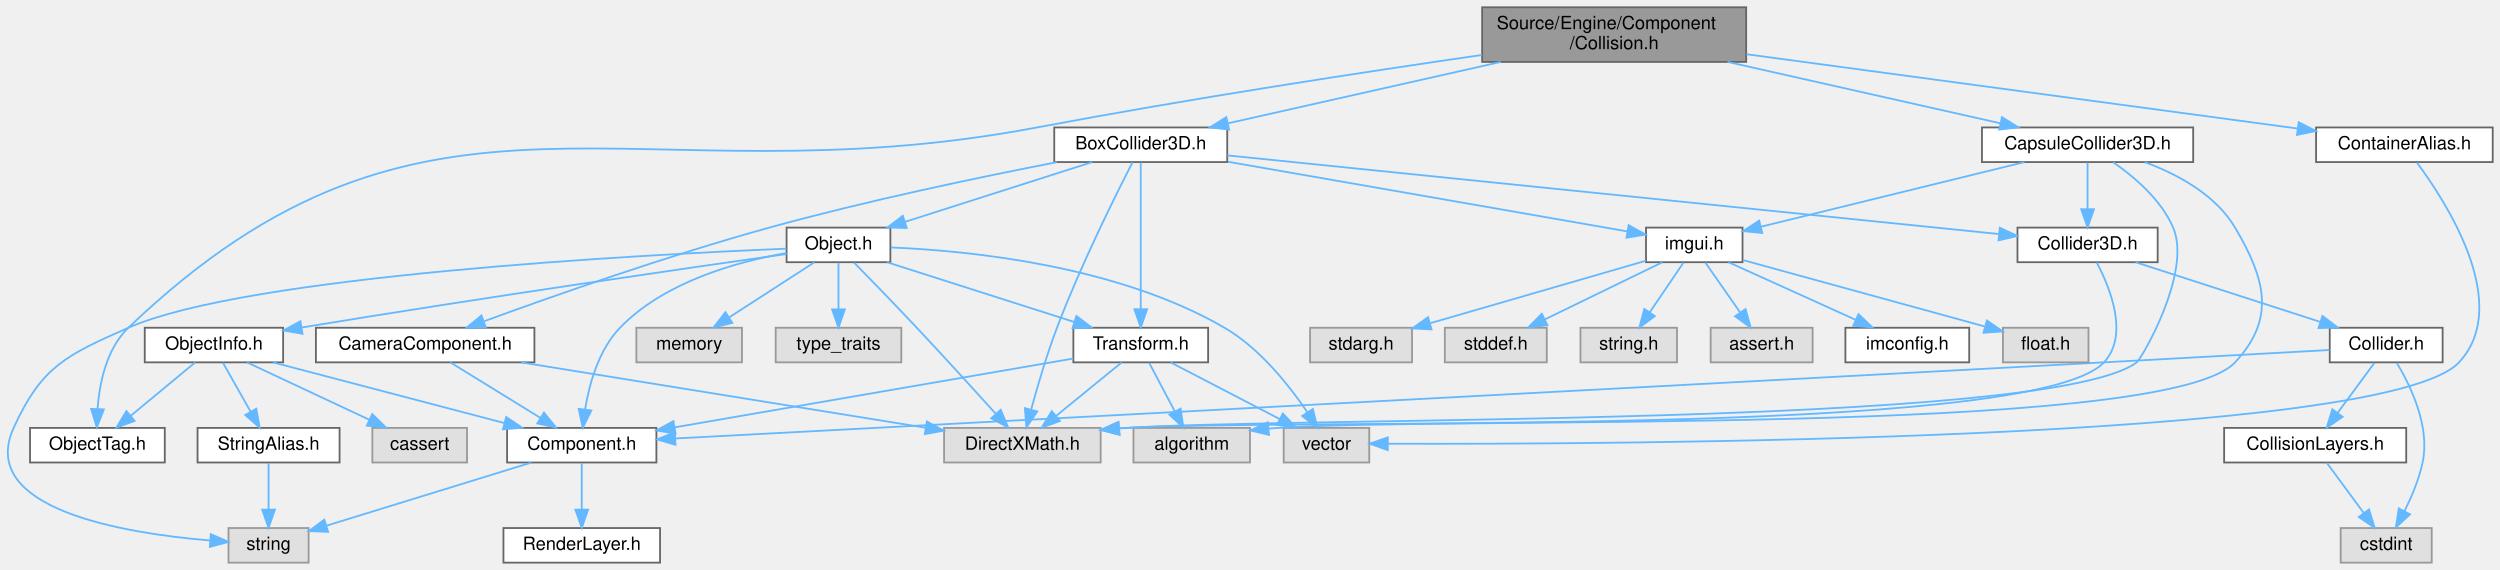
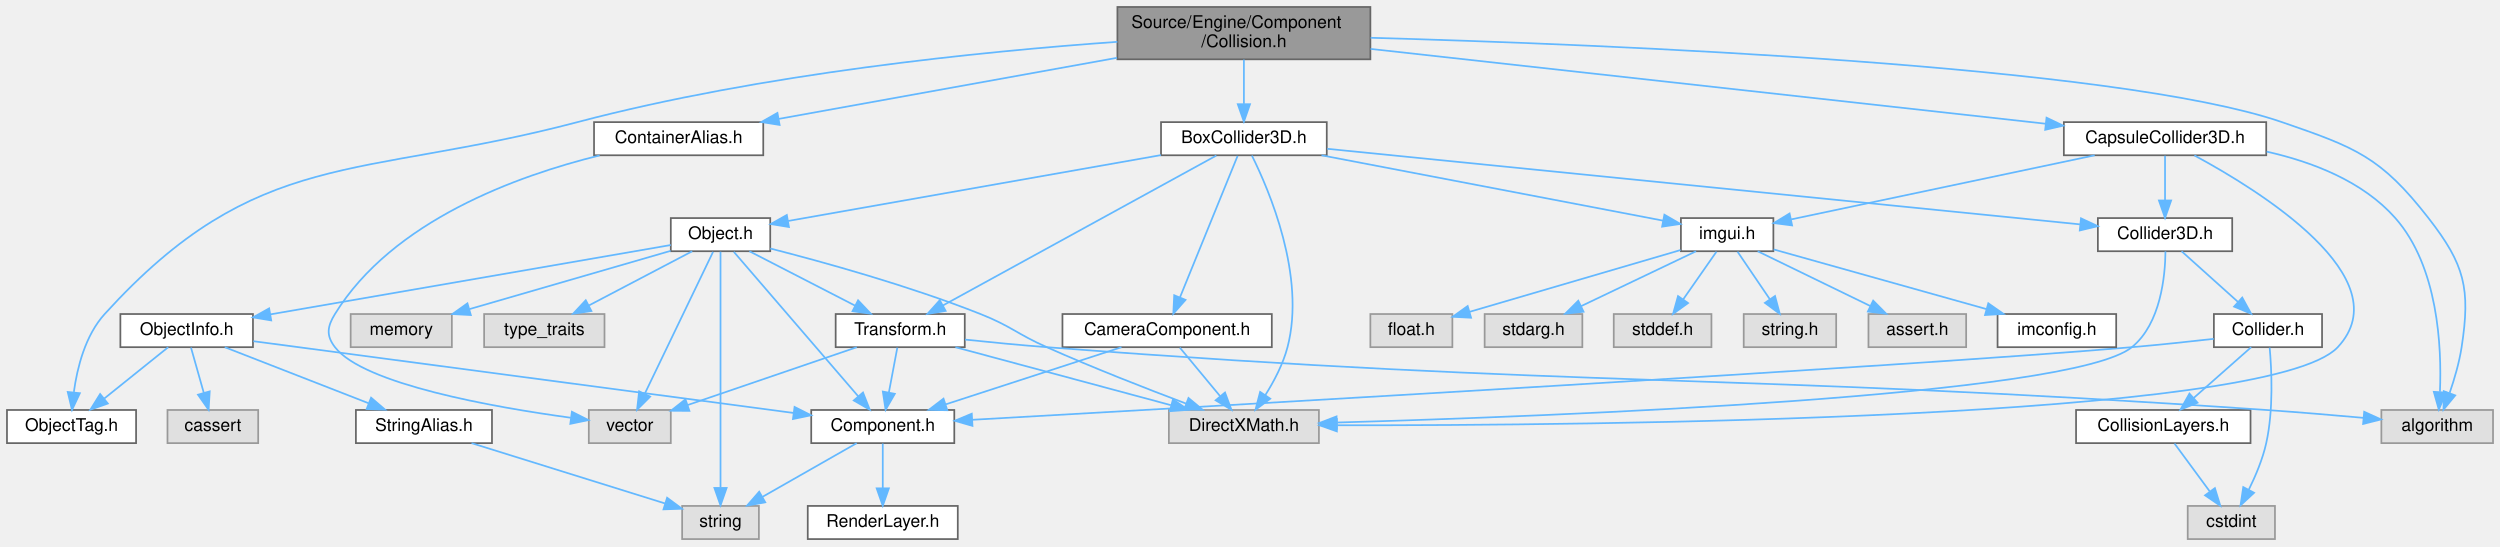
- <svg xmlns="http://www.w3.org/2000/svg" xmlns:xlink="http://www.w3.org/1999/xlink" width="1373pt" height="313pt" viewBox="0.00 0.00 1372.99 313.00">
+ <svg xmlns="http://www.w3.org/2000/svg" xmlns:xlink="http://www.w3.org/1999/xlink" width="1433pt" height="313pt" viewBox="0.00 0.00 1433.00 313.00">
  <g id="graph0" class="graph" transform="scale(1 1) rotate(0) translate(4 309)">
    <g id="Node000001" class="node">
      <g id="a_Node000001">
        <a xlink:title=" ">
-           <polygon fill="#999999" stroke="#666666" points="954.99,-305 809.99,-305 809.99,-275 954.99,-275 954.99,-305" />
-           <text text-anchor="start" x="817.99" y="-293" font-family="Helvetica,sans-Serif" font-size="10.00">Source/Engine/Component</text>
-           <text text-anchor="middle" x="882.49" y="-282" font-family="Helvetica,sans-Serif" font-size="10.00">/Collision.h</text>
+           <polygon fill="#999999" stroke="#666666" points="781.5,-305 636.5,-305 636.5,-275 781.5,-275 781.5,-305" />
+           <text text-anchor="start" x="644.5" y="-293" font-family="Helvetica,sans-Serif" font-size="10.00">Source/Engine/Component</text>
+           <text text-anchor="middle" x="709" y="-282" font-family="Helvetica,sans-Serif" font-size="10.00">/Collision.h</text>
        </a>
      </g>
    </g>
    <g id="Node000002" class="node">
      <g id="a_Node000002">
        <a xlink:href="BoxCollider3D_8h.html" target="_top" xlink:title=" ">
-           <polygon fill="white" stroke="#666666" points="669.99,-239 574.99,-239 574.99,-220 669.99,-220 669.99,-239" />
-           <text text-anchor="middle" x="622.49" y="-227" font-family="Helvetica,sans-Serif" font-size="10.00">BoxCollider3D.h</text>
+           <polygon fill="white" stroke="#666666" points="756.5,-239 661.5,-239 661.5,-220 756.5,-220 756.5,-239" />
+           <text text-anchor="middle" x="709" y="-227" font-family="Helvetica,sans-Serif" font-size="10.00">BoxCollider3D.h</text>
        </a>
      </g>
    </g>
    <g id="edge1_Node000001_Node000002" class="edge">
      <g id="a_edge1_Node000001_Node000002">
        <a xlink:title=" ">
-           <path fill="none" stroke="#63b8ff" d="M820.21,-274.99C774.27,-264.65 712.68,-250.79 670.52,-241.31" />
-           <polygon fill="#63b8ff" stroke="#63b8ff" points="671.03,-237.83 660.5,-239.05 669.49,-244.66 671.03,-237.83" />
+           <path fill="none" stroke="#63b8ff" d="M709,-274.84C709,-267.21 709,-257.7 709,-249.45" />
+           <polygon fill="#63b8ff" stroke="#63b8ff" points="712.5,-249.27 709,-239.27 705.5,-249.27 712.5,-249.27" />
+         </a>
+       </g>
+     </g>
+     <g id="Node000023" class="node">
+       <g id="a_Node000023">
+         <a xlink:title=" ">
+           <polygon fill="#e0e0e0" stroke="#999999" points="1425,-74 1361,-74 1361,-55 1425,-55 1425,-74" />
+           <text text-anchor="middle" x="1393" y="-62" font-family="Helvetica,sans-Serif" font-size="10.00">algorithm</text>
+         </a>
+       </g>
+     </g>
+     <g id="edge49_Node000001_Node000023" class="edge">
+       <g id="a_edge49_Node000001_Node000023">
+         <a xlink:title=" ">
+           <path fill="none" stroke="#63b8ff" d="M781.65,-287.34C918.51,-283.49 1209.3,-271.63 1304,-239 1346.19,-224.46 1360.58,-219.2 1388,-184 1408.87,-157.21 1412.15,-143.56 1407,-110 1405.65,-101.19 1402.87,-91.74 1400.15,-83.82" />
+           <polygon fill="#63b8ff" stroke="#63b8ff" points="1403.34,-82.35 1396.6,-74.18 1396.77,-84.77 1403.34,-82.35" />
        </a>
      </g>
    </g>
    <g id="Node000025" class="node">
      <g id="a_Node000025">
        <a xlink:href="ObjectTag_8h.html" target="_top" xlink:title=" ">
-           <polygon fill="white" stroke="#666666" points="86.49,-74 12.49,-74 12.49,-55 86.49,-55 86.49,-74" />
-           <text text-anchor="middle" x="49.49" y="-62" font-family="Helvetica,sans-Serif" font-size="10.00">ObjectTag.h</text>
+           <polygon fill="white" stroke="#666666" points="74,-74 0,-74 0,-55 74,-55 74,-74" />
+           <text text-anchor="middle" x="37" y="-62" font-family="Helvetica,sans-Serif" font-size="10.00">ObjectTag.h</text>
        </a>
      </g>
    </g>
    <g id="edge46_Node000001_Node000025" class="edge">
      <g id="a_edge46_Node000001_Node000025">
        <a xlink:title=" ">
-           <path fill="none" stroke="#63b8ff" d="M809.88,-278.82C745.49,-269.5 648.98,-254.77 565.49,-239 342.33,-196.84 230.62,-285.96 66.49,-129 54.51,-117.55 50.65,-98.66 49.56,-84.46" />
-           <polygon fill="#63b8ff" stroke="#63b8ff" points="53.05,-84.16 49.17,-74.3 46.05,-84.43 53.05,-84.16" />
+           <path fill="none" stroke="#63b8ff" d="M636.48,-285.03C558.85,-279.51 432.58,-266.85 327,-239 201.31,-205.85 143.45,-225.17 56,-129 44.87,-116.76 40.25,-98.25 38.34,-84.36" />
+           <polygon fill="#63b8ff" stroke="#63b8ff" points="41.78,-83.62 37.28,-74.03 34.82,-84.33 41.78,-83.62" />
        </a>
      </g>
    </g>
    <g id="Node000029" class="node">
      <g id="a_Node000029">
        <a xlink:href="CapsuleCollider3D_8h.html" target="_top" xlink:title=" ">
-           <polygon fill="white" stroke="#666666" points="1200.49,-239 1084.49,-239 1084.49,-220 1200.49,-220 1200.49,-239" />
-           <text text-anchor="middle" x="1142.49" y="-227" font-family="Helvetica,sans-Serif" font-size="10.00">CapsuleCollider3D.h</text>
+           <polygon fill="white" stroke="#666666" points="1295,-239 1179,-239 1179,-220 1295,-220 1295,-239" />
+           <text text-anchor="middle" x="1237" y="-227" font-family="Helvetica,sans-Serif" font-size="10.00">CapsuleCollider3D.h</text>
        </a>
      </g>
    </g>
    <g id="edge41_Node000001_Node000029" class="edge">
      <g id="a_edge41_Node000001_Node000029">
        <a xlink:title=" ">
-           <path fill="none" stroke="#63b8ff" d="M944.77,-274.99C990.7,-264.65 1052.3,-250.79 1094.46,-241.31" />
-           <polygon fill="#63b8ff" stroke="#63b8ff" points="1095.49,-244.66 1104.47,-239.05 1093.95,-237.83 1095.49,-244.66" />
+           <path fill="none" stroke="#63b8ff" d="M781.59,-280.96C883.79,-269.63 1068.77,-249.14 1168.64,-238.07" />
+           <polygon fill="#63b8ff" stroke="#63b8ff" points="1169.07,-241.55 1178.62,-236.97 1168.3,-234.59 1169.07,-241.55" />
        </a>
      </g>
    </g>
    <g id="Node000030" class="node">
      <g id="a_Node000030">
        <a xlink:href="ContainerAlias_8h.html" target="_top" xlink:title=" ">
-           <polygon fill="white" stroke="#666666" points="1364.99,-239 1267.99,-239 1267.99,-220 1364.99,-220 1364.99,-239" />
-           <text text-anchor="middle" x="1316.49" y="-227" font-family="Helvetica,sans-Serif" font-size="10.00">ContainerAlias.h</text>
+           <polygon fill="white" stroke="#666666" points="433.5,-239 336.5,-239 336.5,-220 433.5,-220 433.5,-239" />
+           <text text-anchor="middle" x="385" y="-227" font-family="Helvetica,sans-Serif" font-size="10.00">ContainerAlias.h</text>
        </a>
      </g>
    </g>
    <g id="edge47_Node000001_Node000030" class="edge">
      <g id="a_edge47_Node000001_Node000030">
        <a xlink:title=" ">
-           <path fill="none" stroke="#63b8ff" d="M955.13,-279.21C1040.12,-267.75 1179.16,-249.01 1257.69,-238.43" />
-           <polygon fill="#63b8ff" stroke="#63b8ff" points="1258.45,-241.86 1267.89,-237.05 1257.51,-234.92 1258.45,-241.86" />
+           <path fill="none" stroke="#63b8ff" d="M636.29,-275.87C577.75,-265.3 496.58,-250.65 442.51,-240.88" />
+           <polygon fill="#63b8ff" stroke="#63b8ff" points="442.87,-237.39 432.4,-239.06 441.62,-244.28 442.87,-237.39" />
        </a>
      </g>
    </g>
    <g id="Node000003" class="node">
      <g id="a_Node000003">
        <a xlink:href="Collider3D_8h.html" target="_top" xlink:title=" ">
-           <polygon fill="white" stroke="#666666" points="1180.99,-184 1103.99,-184 1103.99,-165 1180.99,-165 1180.99,-184" />
-           <text text-anchor="middle" x="1142.49" y="-172" font-family="Helvetica,sans-Serif" font-size="10.00">Collider3D.h</text>
+           <polygon fill="white" stroke="#666666" points="1275.5,-184 1198.5,-184 1198.5,-165 1275.5,-165 1275.5,-184" />
+           <text text-anchor="middle" x="1237" y="-172" font-family="Helvetica,sans-Serif" font-size="10.00">Collider3D.h</text>
        </a>
      </g>
    </g>
    <g id="edge2_Node000002_Node000003" class="edge">
      <g id="a_edge2_Node000002_Node000003">
        <a xlink:title=" ">
-           <path fill="none" stroke="#63b8ff" d="M670.01,-223.66C768.57,-213.61 994.29,-190.6 1093.82,-180.46" />
-           <polygon fill="#63b8ff" stroke="#63b8ff" points="1094.31,-183.93 1103.9,-179.43 1093.6,-176.97 1094.31,-183.93" />
+           <path fill="none" stroke="#63b8ff" d="M756.79,-223.7C856.82,-213.66 1087.32,-190.52 1188.22,-180.4" />
+           <polygon fill="#63b8ff" stroke="#63b8ff" points="1188.83,-183.85 1198.43,-179.37 1188.13,-176.89 1188.83,-183.85" />
        </a>
      </g>
    </g>
    <g id="Node000010" class="node">
      <g id="a_Node000010">
        <a xlink:title=" ">
-           <polygon fill="#e0e0e0" stroke="#999999" points="600.49,-74 514.49,-74 514.49,-55 600.49,-55 600.49,-74" />
-           <text text-anchor="middle" x="557.49" y="-62" font-family="Helvetica,sans-Serif" font-size="10.00">DirectXMath.h</text>
+           <polygon fill="#e0e0e0" stroke="#999999" points="752,-74 666,-74 666,-55 752,-55 752,-74" />
+           <text text-anchor="middle" x="709" y="-62" font-family="Helvetica,sans-Serif" font-size="10.00">DirectXMath.h</text>
        </a>
      </g>
    </g>
    <g id="edge18_Node000002_Node000010" class="edge">
      <g id="a_edge18_Node000002_Node000010">
        <a xlink:title=" ">
-           <path fill="none" stroke="#63b8ff" d="M618,-219.89C609.24,-202.87 589.56,-163.53 576.49,-129 570.88,-114.18 565.81,-96.94 562.32,-84.16" />
-           <polygon fill="#63b8ff" stroke="#63b8ff" points="565.64,-83.02 559.69,-74.26 558.87,-84.82 565.64,-83.02" />
+           <path fill="none" stroke="#63b8ff" d="M713.59,-219.81C723.4,-200.12 744.65,-150.68 734,-110 731.45,-100.26 726.25,-90.41 721.24,-82.46" />
+           <polygon fill="#63b8ff" stroke="#63b8ff" points="724.11,-80.46 715.63,-74.12 718.31,-84.37 724.11,-80.46" />
        </a>
      </g>
    </g>
    <g id="Node000011" class="node">
      <g id="a_Node000011">
        <a xlink:href="imgui_8h.html" target="_top" xlink:title=" ">
-           <polygon fill="white" stroke="#666666" points="952.99,-184 899.99,-184 899.99,-165 952.99,-165 952.99,-184" />
-           <text text-anchor="middle" x="926.49" y="-172" font-family="Helvetica,sans-Serif" font-size="10.00">imgui.h</text>
+           <polygon fill="white" stroke="#666666" points="1012.5,-184 959.5,-184 959.5,-165 1012.5,-165 1012.5,-184" />
+           <text text-anchor="middle" x="986" y="-172" font-family="Helvetica,sans-Serif" font-size="10.00">imgui.h</text>
        </a>
      </g>
    </g>
    <g id="edge11_Node000002_Node000011" class="edge">
      <g id="a_edge11_Node000002_Node000011">
        <a xlink:title=" ">
-           <path fill="none" stroke="#63b8ff" d="M670.32,-220.16C731.11,-209.56 834.74,-191.5 889.71,-181.91" />
-           <polygon fill="#63b8ff" stroke="#63b8ff" points="890.46,-185.33 899.71,-180.17 889.26,-178.44 890.46,-185.33" />
+           <path fill="none" stroke="#63b8ff" d="M753.5,-219.98C807.87,-209.58 898.83,-192.18 949.36,-182.51" />
+           <polygon fill="#63b8ff" stroke="#63b8ff" points="950.03,-185.95 959.2,-180.63 948.72,-179.07 950.03,-185.95" />
        </a>
      </g>
    </g>
    <g id="Node000018" class="node">
      <g id="a_Node000018">
        <a xlink:href="Object_8h.html" target="_top" xlink:title=" ">
-           <polygon fill="white" stroke="#666666" points="484.99,-184 427.99,-184 427.99,-165 484.99,-165 484.99,-184" />
-           <text text-anchor="middle" x="456.49" y="-172" font-family="Helvetica,sans-Serif" font-size="10.00">Object.h</text>
+           <polygon fill="white" stroke="#666666" points="437.5,-184 380.5,-184 380.5,-165 437.5,-165 437.5,-184" />
+           <text text-anchor="middle" x="409" y="-172" font-family="Helvetica,sans-Serif" font-size="10.00">Object.h</text>
        </a>
      </g>
    </g>
    <g id="edge19_Node000002_Node000018" class="edge">
      <g id="a_edge19_Node000002_Node000018">
        <a xlink:title=" ">
-           <path fill="none" stroke="#63b8ff" d="M595.82,-219.98C567.95,-211.09 524.04,-197.07 492.97,-187.15" />
-           <polygon fill="#63b8ff" stroke="#63b8ff" points="493.96,-183.79 483.37,-184.08 491.83,-190.46 493.96,-183.79" />
+           <path fill="none" stroke="#63b8ff" d="M661.46,-220.1C602.33,-209.65 502.49,-192.02 447.76,-182.35" />
+           <polygon fill="#63b8ff" stroke="#63b8ff" points="448.22,-178.87 437.76,-180.58 447,-185.77 448.22,-178.87" />
        </a>
      </g>
    </g>
    <g id="Node000022" class="node">
      <g id="a_Node000022">
        <a xlink:href="Transform_8h.html" target="_top" xlink:title=" ">
-           <polygon fill="white" stroke="#666666" points="659.49,-129 585.49,-129 585.49,-110 659.49,-110 659.49,-129" />
-           <text text-anchor="middle" x="622.49" y="-117" font-family="Helvetica,sans-Serif" font-size="10.00">Transform.h</text>
+           <polygon fill="white" stroke="#666666" points="549,-129 475,-129 475,-110 549,-110 549,-129" />
+           <text text-anchor="middle" x="512" y="-117" font-family="Helvetica,sans-Serif" font-size="10.00">Transform.h</text>
        </a>
      </g>
    </g>
    <g id="edge37_Node000002_Node000022" class="edge">
      <g id="a_edge37_Node000002_Node000022">
        <a xlink:title=" ">
-           <path fill="none" stroke="#63b8ff" d="M622.49,-219.66C622.49,-202.17 622.49,-162.8 622.49,-139.27" />
-           <polygon fill="#63b8ff" stroke="#63b8ff" points="625.99,-139.16 622.49,-129.16 618.99,-139.16 625.99,-139.16" />
+           <path fill="none" stroke="#63b8ff" d="M693.21,-219.84C658.91,-201.04 577.36,-156.33 536.39,-133.87" />
+           <polygon fill="#63b8ff" stroke="#63b8ff" points="538.04,-130.79 527.59,-129.05 534.68,-136.92 538.04,-130.79" />
        </a>
      </g>
    </g>
    <g id="Node000028" class="node">
      <g id="a_Node000028">
        <a xlink:href="CameraComponent_8h.html" target="_top" xlink:title=" ">
-           <polygon fill="white" stroke="#666666" points="289.49,-129 169.49,-129 169.49,-110 289.49,-110 289.49,-129" />
-           <text text-anchor="middle" x="229.49" y="-117" font-family="Helvetica,sans-Serif" font-size="10.00">CameraComponent.h</text>
+           <polygon fill="white" stroke="#666666" points="725,-129 605,-129 605,-110 725,-110 725,-129" />
+           <text text-anchor="middle" x="665" y="-117" font-family="Helvetica,sans-Serif" font-size="10.00">CameraComponent.h</text>
        </a>
      </g>
    </g>
    <g id="edge38_Node000002_Node000028" class="edge">
      <g id="a_edge38_Node000002_Node000028">
        <a xlink:title=" ">
-           <path fill="none" stroke="#63b8ff" d="M576.36,-219.93C534.78,-211.86 472.12,-198.81 418.49,-184 362.83,-168.63 299.46,-146.33 262.06,-132.65" />
-           <polygon fill="#63b8ff" stroke="#63b8ff" points="262.82,-129.2 252.22,-129.04 260.4,-135.77 262.82,-129.2" />
+           <path fill="none" stroke="#63b8ff" d="M705.4,-219.66C698.21,-202.01 681.94,-162.09 672.39,-138.64" />
+           <polygon fill="#63b8ff" stroke="#63b8ff" points="675.54,-137.1 668.53,-129.16 669.06,-139.74 675.54,-137.1" />
        </a>
      </g>
    </g>
    <g id="Node000004" class="node">
      <g id="a_Node000004">
        <a xlink:href="Collider_8h.html" target="_top" xlink:title=" ">
-           <polygon fill="white" stroke="#666666" points="1337.49,-129 1275.49,-129 1275.49,-110 1337.49,-110 1337.49,-129" />
-           <text text-anchor="middle" x="1306.49" y="-117" font-family="Helvetica,sans-Serif" font-size="10.00">Collider.h</text>
+           <polygon fill="white" stroke="#666666" points="1327,-129 1265,-129 1265,-110 1327,-110 1327,-129" />
+           <text text-anchor="middle" x="1296" y="-117" font-family="Helvetica,sans-Serif" font-size="10.00">Collider.h</text>
        </a>
      </g>
    </g>
    <g id="edge3_Node000003_Node000004" class="edge">
      <g id="a_edge3_Node000003_Node000004">
        <a xlink:title=" ">
-           <path fill="none" stroke="#63b8ff" d="M1168.84,-164.98C1196.25,-156.13 1239.38,-142.19 1270.05,-132.28" />
-           <polygon fill="#63b8ff" stroke="#63b8ff" points="1271.49,-135.49 1279.93,-129.08 1269.34,-128.83 1271.49,-135.49" />
+           <path fill="none" stroke="#63b8ff" d="M1246.48,-164.98C1255.2,-157.15 1268.34,-145.34 1278.9,-135.86" />
+           <polygon fill="#63b8ff" stroke="#63b8ff" points="1281.25,-138.46 1286.35,-129.17 1276.57,-133.25 1281.25,-138.46" />
        </a>
      </g>
    </g>
    <g id="edge10_Node000003_Node000010" class="edge">
      <g id="a_edge10_Node000003_Node000010">
        <a xlink:title=" ">
-           <path fill="none" stroke="#63b8ff" d="M1147.55,-164.81C1154.71,-151.22 1165.49,-124.96 1151.49,-110 1111.9,-67.7 704.11,-79.77 610.59,-73.73" />
-           <polygon fill="#63b8ff" stroke="#63b8ff" points="610.84,-70.23 600.57,-72.87 610.24,-77.21 610.84,-70.23" />
+           <path fill="none" stroke="#63b8ff" d="M1237.24,-164.89C1237.1,-150.91 1234.59,-123.52 1218,-110 1183.25,-81.69 886.11,-70.34 762.55,-66.82" />
+           <polygon fill="#63b8ff" stroke="#63b8ff" points="762.3,-63.31 752.2,-66.53 762.1,-70.31 762.3,-63.31" />
        </a>
      </g>
    </g>
    <g id="Node000005" class="node">
      <g id="a_Node000005">
        <a xlink:href="Component_8h.html" target="_top" xlink:title=" ">
-           <polygon fill="white" stroke="#666666" points="356.49,-74 274.49,-74 274.49,-55 356.49,-55 356.49,-74" />
-           <text text-anchor="middle" x="315.49" y="-62" font-family="Helvetica,sans-Serif" font-size="10.00">Component.h</text>
+           <polygon fill="white" stroke="#666666" points="543,-74 461,-74 461,-55 543,-55 543,-74" />
+           <text text-anchor="middle" x="502" y="-62" font-family="Helvetica,sans-Serif" font-size="10.00">Component.h</text>
        </a>
      </g>
    </g>
    <g id="edge4_Node000004_Node000005" class="edge">
      <g id="a_edge4_Node000004_Node000005">
        <a xlink:title=" ">
-           <path fill="none" stroke="#63b8ff" d="M1275.32,-116.78C1244.02,-115.05 1194.41,-112.32 1151.49,-110 854.39,-93.95 497.88,-75.11 366.94,-68.21" />
-           <polygon fill="#63b8ff" stroke="#63b8ff" points="366.98,-64.71 356.81,-67.68 366.61,-71.7 366.98,-64.71" />
+           <path fill="none" stroke="#63b8ff" d="M1264.91,-114.78C1250.63,-113.15 1233.47,-111.32 1218,-110 1088.61,-98.94 694.93,-76.37 553.38,-68.38" />
+           <polygon fill="#63b8ff" stroke="#63b8ff" points="553.41,-64.88 543.23,-67.81 553.02,-71.87 553.41,-64.88" />
        </a>
      </g>
    </g>
    <g id="Node000008" class="node">
      <g id="a_Node000008">
        <a xlink:href="CollisionLayers_8h.html" target="_top" xlink:title=" ">
-           <polygon fill="white" stroke="#666666" points="1317.49,-74 1217.49,-74 1217.49,-55 1317.49,-55 1317.49,-74" />
-           <text text-anchor="middle" x="1267.49" y="-62" font-family="Helvetica,sans-Serif" font-size="10.00">CollisionLayers.h</text>
+           <polygon fill="white" stroke="#666666" points="1286,-74 1186,-74 1186,-55 1286,-55 1286,-74" />
+           <text text-anchor="middle" x="1236" y="-62" font-family="Helvetica,sans-Serif" font-size="10.00">CollisionLayers.h</text>
        </a>
      </g>
    </g>
    <g id="edge7_Node000004_Node000008" class="edge">
      <g id="a_edge7_Node000004_Node000008">
        <a xlink:title=" ">
-           <path fill="none" stroke="#63b8ff" d="M1300.05,-109.75C1294.6,-102.34 1286.62,-91.5 1279.93,-82.41" />
-           <polygon fill="#63b8ff" stroke="#63b8ff" points="1282.55,-80.07 1273.81,-74.09 1276.92,-84.22 1282.55,-80.07" />
+           <path fill="none" stroke="#63b8ff" d="M1286.36,-109.98C1277.49,-102.15 1264.13,-90.34 1253.39,-80.86" />
+           <polygon fill="#63b8ff" stroke="#63b8ff" points="1255.63,-78.17 1245.82,-74.17 1250.99,-83.41 1255.63,-78.17" />
        </a>
      </g>
    </g>
    <g id="Node000009" class="node">
      <g id="a_Node000009">
        <a xlink:title=" ">
-           <polygon fill="#e0e0e0" stroke="#999999" points="1331.49,-19 1281.49,-19 1281.49,0 1331.49,0 1331.49,-19" />
-           <text text-anchor="middle" x="1306.49" y="-7" font-family="Helvetica,sans-Serif" font-size="10.00">cstdint</text>
+           <polygon fill="#e0e0e0" stroke="#999999" points="1300,-19 1250,-19 1250,0 1300,0 1300,-19" />
+           <text text-anchor="middle" x="1275" y="-7" font-family="Helvetica,sans-Serif" font-size="10.00">cstdint</text>
        </a>
      </g>
    </g>
    <g id="edge9_Node000004_Node000009" class="edge">
      <g id="a_edge9_Node000004_Node000009">
        <a xlink:title=" ">
-           <path fill="none" stroke="#63b8ff" d="M1312.38,-109.6C1319.7,-97.45 1330.75,-74.89 1326.49,-55 1324.52,-45.8 1320.49,-36.2 1316.56,-28.29" />
-           <polygon fill="#63b8ff" stroke="#63b8ff" points="1319.58,-26.51 1311.8,-19.32 1313.4,-29.79 1319.58,-26.51" />
+           <path fill="none" stroke="#63b8ff" d="M1296.97,-109.74C1298.08,-97.37 1299.27,-74.16 1295,-55 1292.96,-45.82 1288.92,-36.22 1285,-28.3" />
+           <polygon fill="#63b8ff" stroke="#63b8ff" points="1288.03,-26.54 1280.27,-19.33 1281.84,-29.81 1288.03,-26.54" />
        </a>
      </g>
    </g>
    <g id="Node000006" class="node">
      <g id="a_Node000006">
        <a xlink:title=" ">
-           <polygon fill="#e0e0e0" stroke="#999999" points="165.49,-19 121.49,-19 121.49,0 165.49,0 165.49,-19" />
-           <text text-anchor="middle" x="143.49" y="-7" font-family="Helvetica,sans-Serif" font-size="10.00">string</text>
+           <polygon fill="#e0e0e0" stroke="#999999" points="431,-19 387,-19 387,0 431,0 431,-19" />
+           <text text-anchor="middle" x="409" y="-7" font-family="Helvetica,sans-Serif" font-size="10.00">string</text>
        </a>
      </g>
    </g>
    <g id="edge5_Node000005_Node000006" class="edge">
      <g id="a_edge5_Node000005_Node000006">
        <a xlink:title=" ">
-           <path fill="none" stroke="#63b8ff" d="M287.85,-54.98C257.18,-45.53 207.74,-30.3 175.43,-20.34" />
-           <polygon fill="#63b8ff" stroke="#63b8ff" points="176.17,-16.91 165.59,-17.31 174.11,-23.6 176.17,-16.91" />
+           <path fill="none" stroke="#63b8ff" d="M487.06,-54.98C472.5,-46.69 450.13,-33.94 433.07,-24.22" />
+           <polygon fill="#63b8ff" stroke="#63b8ff" points="434.64,-21.08 424.21,-19.17 431.17,-27.16 434.64,-21.08" />
        </a>
      </g>
    </g>
    <g id="Node000007" class="node">
      <g id="a_Node000007">
        <a xlink:href="RenderLayer_8h.html" target="_top" xlink:title=" ">
-           <polygon fill="white" stroke="#666666" points="358.49,-19 272.49,-19 272.49,0 358.49,0 358.49,-19" />
-           <text text-anchor="middle" x="315.49" y="-7" font-family="Helvetica,sans-Serif" font-size="10.00">RenderLayer.h</text>
+           <polygon fill="white" stroke="#666666" points="545,-19 459,-19 459,0 545,0 545,-19" />
+           <text text-anchor="middle" x="502" y="-7" font-family="Helvetica,sans-Serif" font-size="10.00">RenderLayer.h</text>
        </a>
      </g>
    </g>
    <g id="edge6_Node000005_Node000007" class="edge">
      <g id="a_edge6_Node000005_Node000007">
        <a xlink:title=" ">
-           <path fill="none" stroke="#63b8ff" d="M315.49,-54.75C315.49,-47.8 315.49,-37.85 315.49,-29.13" />
-           <polygon fill="#63b8ff" stroke="#63b8ff" points="318.99,-29.09 315.49,-19.09 311.99,-29.09 318.99,-29.09" />
+           <path fill="none" stroke="#63b8ff" d="M502,-54.75C502,-47.8 502,-37.85 502,-29.13" />
+           <polygon fill="#63b8ff" stroke="#63b8ff" points="505.5,-29.09 502,-19.09 498.5,-29.09 505.5,-29.09" />
        </a>
      </g>
    </g>
    <g id="edge8_Node000008_Node000009" class="edge">
      <g id="a_edge8_Node000008_Node000009">
        <a xlink:title=" ">
-           <path fill="none" stroke="#63b8ff" d="M1273.93,-54.75C1279.38,-47.34 1287.35,-36.5 1294.05,-27.41" />
-           <polygon fill="#63b8ff" stroke="#63b8ff" points="1297.06,-29.22 1300.17,-19.09 1291.42,-25.07 1297.06,-29.22" />
+           <path fill="none" stroke="#63b8ff" d="M1242.44,-54.75C1247.89,-47.34 1255.86,-36.5 1262.56,-27.41" />
+           <polygon fill="#63b8ff" stroke="#63b8ff" points="1265.57,-29.22 1268.68,-19.09 1259.93,-25.07 1265.57,-29.22" />
        </a>
      </g>
    </g>
    <g id="Node000012" class="node">
      <g id="a_Node000012">
        <a xlink:href="imconfig_8h.html" target="_top" xlink:title=" ">
-           <polygon fill="white" stroke="#666666" points="1077.49,-129 1009.49,-129 1009.49,-110 1077.49,-110 1077.49,-129" />
-           <text text-anchor="middle" x="1043.49" y="-117" font-family="Helvetica,sans-Serif" font-size="10.00">imconfig.h</text>
+           <polygon fill="white" stroke="#666666" points="1209,-129 1141,-129 1141,-110 1209,-110 1209,-129" />
+           <text text-anchor="middle" x="1175" y="-117" font-family="Helvetica,sans-Serif" font-size="10.00">imconfig.h</text>
        </a>
      </g>
    </g>
    <g id="edge12_Node000011_Node000012" class="edge">
      <g id="a_edge12_Node000011_Node000012">
        <a xlink:title=" ">
-           <path fill="none" stroke="#63b8ff" d="M945.29,-164.98C964.11,-156.46 993.31,-143.23 1014.99,-133.41" />
-           <polygon fill="#63b8ff" stroke="#63b8ff" points="1016.68,-136.48 1024.35,-129.17 1013.8,-130.11 1016.68,-136.48" />
+           <path fill="none" stroke="#63b8ff" d="M1012.68,-166.02C1044.39,-157.12 1097.65,-142.19 1134.47,-131.87" />
+           <polygon fill="#63b8ff" stroke="#63b8ff" points="1135.7,-135.15 1144.39,-129.08 1133.81,-128.41 1135.7,-135.15" />
        </a>
      </g>
    </g>
    <g id="Node000013" class="node">
      <g id="a_Node000013">
        <a xlink:title=" ">
-           <polygon fill="#e0e0e0" stroke="#999999" points="1142.99,-129 1095.99,-129 1095.99,-110 1142.99,-110 1142.99,-129" />
-           <text text-anchor="middle" x="1119.49" y="-117" font-family="Helvetica,sans-Serif" font-size="10.00">float.h</text>
+           <polygon fill="#e0e0e0" stroke="#999999" points="828.5,-129 781.5,-129 781.5,-110 828.5,-110 828.5,-129" />
+           <text text-anchor="middle" x="805" y="-117" font-family="Helvetica,sans-Serif" font-size="10.00">float.h</text>
        </a>
      </g>
    </g>
    <g id="edge13_Node000011_Node000013" class="edge">
      <g id="a_edge13_Node000011_Node000013">
        <a xlink:title=" ">
-           <path fill="none" stroke="#63b8ff" d="M953.32,-166.13C987.98,-156.61 1048.29,-140.05 1085.93,-129.72" />
-           <polygon fill="#63b8ff" stroke="#63b8ff" points="1087.19,-133 1095.91,-126.98 1085.34,-126.25 1087.19,-133" />
+           <path fill="none" stroke="#63b8ff" d="M959.29,-165.68C927.16,-156.27 873.2,-140.47 838.36,-130.27" />
+           <polygon fill="#63b8ff" stroke="#63b8ff" points="839.22,-126.87 828.64,-127.42 837.26,-133.59 839.22,-126.87" />
        </a>
      </g>
    </g>
    <g id="Node000014" class="node">
      <g id="a_Node000014">
        <a xlink:title=" ">
-           <polygon fill="#e0e0e0" stroke="#999999" points="771.49,-129 715.49,-129 715.49,-110 771.49,-110 771.49,-129" />
-           <text text-anchor="middle" x="743.49" y="-117" font-family="Helvetica,sans-Serif" font-size="10.00">stdarg.h</text>
+           <polygon fill="#e0e0e0" stroke="#999999" points="903,-129 847,-129 847,-110 903,-110 903,-129" />
+           <text text-anchor="middle" x="875" y="-117" font-family="Helvetica,sans-Serif" font-size="10.00">stdarg.h</text>
        </a>
      </g>
    </g>
    <g id="edge14_Node000011_Node000014" class="edge">
      <g id="a_edge14_Node000011_Node000014">
        <a xlink:title=" ">
-           <path fill="none" stroke="#63b8ff" d="M899.88,-165.79C868.75,-156.78 816.98,-141.79 781.6,-131.54" />
-           <polygon fill="#63b8ff" stroke="#63b8ff" points="782.21,-128.07 771.63,-128.65 780.27,-134.8 782.21,-128.07" />
+           <path fill="none" stroke="#63b8ff" d="M968.17,-164.98C950.39,-156.5 922.85,-143.35 902.32,-133.54" />
+           <polygon fill="#63b8ff" stroke="#63b8ff" points="903.69,-130.32 893.16,-129.17 900.67,-136.64 903.69,-130.32" />
        </a>
      </g>
    </g>
    <g id="Node000015" class="node">
      <g id="a_Node000015">
        <a xlink:title=" ">
-           <polygon fill="#e0e0e0" stroke="#999999" points="845.49,-129 789.49,-129 789.49,-110 845.49,-110 845.49,-129" />
-           <text text-anchor="middle" x="817.49" y="-117" font-family="Helvetica,sans-Serif" font-size="10.00">stddef.h</text>
+           <polygon fill="#e0e0e0" stroke="#999999" points="977,-129 921,-129 921,-110 977,-110 977,-129" />
+           <text text-anchor="middle" x="949" y="-117" font-family="Helvetica,sans-Serif" font-size="10.00">stddef.h</text>
        </a>
      </g>
    </g>
    <g id="edge15_Node000011_Node000015" class="edge">
      <g id="a_edge15_Node000011_Node000015">
        <a xlink:title=" ">
-           <path fill="none" stroke="#63b8ff" d="M908.98,-164.98C891.52,-156.5 864.48,-143.35 844.32,-133.54" />
-           <polygon fill="#63b8ff" stroke="#63b8ff" points="845.84,-130.4 835.32,-129.17 842.78,-136.69 845.84,-130.4" />
+           <path fill="none" stroke="#63b8ff" d="M979.89,-164.75C974.72,-157.34 967.15,-146.5 960.81,-137.41" />
+           <polygon fill="#63b8ff" stroke="#63b8ff" points="963.59,-135.29 955,-129.09 957.85,-139.29 963.59,-135.29" />
        </a>
      </g>
    </g>
    <g id="Node000016" class="node">
      <g id="a_Node000016">
        <a xlink:title=" ">
-           <polygon fill="#e0e0e0" stroke="#999999" points="916.99,-129 863.99,-129 863.99,-110 916.99,-110 916.99,-129" />
-           <text text-anchor="middle" x="890.49" y="-117" font-family="Helvetica,sans-Serif" font-size="10.00">string.h</text>
+           <polygon fill="#e0e0e0" stroke="#999999" points="1048.5,-129 995.5,-129 995.5,-110 1048.5,-110 1048.5,-129" />
+           <text text-anchor="middle" x="1022" y="-117" font-family="Helvetica,sans-Serif" font-size="10.00">string.h</text>
        </a>
      </g>
    </g>
    <g id="edge16_Node000011_Node000016" class="edge">
      <g id="a_edge16_Node000011_Node000016">
        <a xlink:title=" ">
-           <path fill="none" stroke="#63b8ff" d="M920.54,-164.75C915.51,-157.34 908.15,-146.5 901.98,-137.41" />
-           <polygon fill="#63b8ff" stroke="#63b8ff" points="904.84,-135.39 896.32,-129.09 899.05,-139.33 904.84,-135.39" />
+           <path fill="none" stroke="#63b8ff" d="M991.94,-164.75C996.98,-157.34 1004.34,-146.5 1010.51,-137.41" />
+           <polygon fill="#63b8ff" stroke="#63b8ff" points="1013.44,-139.33 1016.17,-129.09 1007.65,-135.39 1013.44,-139.33" />
        </a>
      </g>
    </g>
    <g id="Node000017" class="node">
      <g id="a_Node000017">
        <a xlink:title=" ">
-           <polygon fill="#e0e0e0" stroke="#999999" points="991.49,-129 935.49,-129 935.49,-110 991.49,-110 991.49,-129" />
-           <text text-anchor="middle" x="963.49" y="-117" font-family="Helvetica,sans-Serif" font-size="10.00">assert.h</text>
+           <polygon fill="#e0e0e0" stroke="#999999" points="1123,-129 1067,-129 1067,-110 1123,-110 1123,-129" />
+           <text text-anchor="middle" x="1095" y="-117" font-family="Helvetica,sans-Serif" font-size="10.00">assert.h</text>
        </a>
      </g>
    </g>
    <g id="edge17_Node000011_Node000017" class="edge">
      <g id="a_edge17_Node000011_Node000017">
        <a xlink:title=" ">
-           <path fill="none" stroke="#63b8ff" d="M932.6,-164.75C937.77,-157.34 945.34,-146.5 951.68,-137.41" />
-           <polygon fill="#63b8ff" stroke="#63b8ff" points="954.64,-139.29 957.49,-129.09 948.9,-135.29 954.64,-139.29" />
+           <path fill="none" stroke="#63b8ff" d="M1003.51,-164.98C1020.97,-156.5 1048.01,-143.35 1068.17,-133.54" />
+           <polygon fill="#63b8ff" stroke="#63b8ff" points="1069.71,-136.69 1077.17,-129.17 1066.64,-130.4 1069.71,-136.69" />
        </a>
      </g>
    </g>
    <g id="edge25_Node000018_Node000005" class="edge">
      <g id="a_edge25_Node000018_Node000005">
        <a xlink:title=" ">
-           <path fill="none" stroke="#63b8ff" d="M427.91,-170.04C400.86,-165.29 360.87,-154.26 336.49,-129 324.78,-116.87 319.6,-98.07 317.31,-84.07" />
-           <polygon fill="#63b8ff" stroke="#63b8ff" points="320.77,-83.56 316.02,-74.09 313.83,-84.46 320.77,-83.56" />
+           <path fill="none" stroke="#63b8ff" d="M416.61,-164.66C432.22,-146.54 468.06,-104.91 487.99,-81.77" />
+           <polygon fill="#63b8ff" stroke="#63b8ff" points="490.67,-84.02 494.54,-74.16 485.37,-79.45 490.67,-84.02" />
        </a>
      </g>
    </g>
    <g id="edge20_Node000018_Node000006" class="edge">
      <g id="a_edge20_Node000018_Node000006">
        <a xlink:title=" ">
-           <path fill="none" stroke="#63b8ff" d="M427.9,-172.44C349.31,-169.16 131.48,-157.69 66.49,-129 32.48,-113.99 18.87,-107.84 3.49,-74 -16.79,-29.39 64.04,-16.1 111.38,-12.16" />
-           <polygon fill="#63b8ff" stroke="#63b8ff" points="111.77,-15.64 121.48,-11.41 111.25,-8.66 111.77,-15.64" />
+           <path fill="none" stroke="#63b8ff" d="M409,-164.74C409,-139.31 409,-65.08 409,-29.69" />
+           <polygon fill="#63b8ff" stroke="#63b8ff" points="412.5,-29.31 409,-19.31 405.5,-29.31 412.5,-29.31" />
        </a>
      </g>
    </g>
    <g id="edge24_Node000018_Node000010" class="edge">
      <g id="a_edge24_Node000018_Node000010">
        <a xlink:title=" ">
-           <path fill="none" stroke="#63b8ff" d="M465.13,-164.71C473.86,-155.78 487.72,-141.53 499.49,-129 514.42,-113.11 531.18,-94.69 542.84,-81.79" />
-           <polygon fill="#63b8ff" stroke="#63b8ff" points="545.59,-83.97 549.68,-74.2 540.39,-79.28 545.59,-83.97" />
+           <path fill="none" stroke="#63b8ff" d="M437.51,-166.56C467.87,-158.81 517.08,-145.2 558,-129 575.56,-122.05 578.75,-117.69 596,-110 622.5,-98.18 653.17,-86.21 675.86,-77.66" />
+           <polygon fill="#63b8ff" stroke="#63b8ff" points="677.24,-80.89 685.38,-74.11 674.78,-74.33 677.24,-80.89" />
        </a>
      </g>
    </g>
    <g id="Node000019" class="node">
      <g id="a_Node000019">
        <a xlink:title=" ">
-           <polygon fill="#e0e0e0" stroke="#999999" points="747.99,-74 700.99,-74 700.99,-55 747.99,-55 747.99,-74" />
-           <text text-anchor="middle" x="724.49" y="-62" font-family="Helvetica,sans-Serif" font-size="10.00">vector</text>
+           <polygon fill="#e0e0e0" stroke="#999999" points="380.5,-74 333.5,-74 333.5,-55 380.5,-55 380.5,-74" />
+           <text text-anchor="middle" x="357" y="-62" font-family="Helvetica,sans-Serif" font-size="10.00">vector</text>
        </a>
      </g>
    </g>
    <g id="edge21_Node000018_Node000019" class="edge">
      <g id="a_edge21_Node000018_Node000019">
        <a xlink:title=" ">
-           <path fill="none" stroke="#63b8ff" d="M485.27,-173.1C528.05,-171.32 609.67,-163.26 668.49,-129 687.87,-117.71 704.04,-97.32 713.94,-82.69" />
-           <polygon fill="#63b8ff" stroke="#63b8ff" points="717.03,-84.36 719.52,-74.06 711.15,-80.56 717.03,-84.36" />
+           <path fill="none" stroke="#63b8ff" d="M404.74,-164.66C396.21,-146.93 376.85,-106.73 365.58,-83.32" />
+           <polygon fill="#63b8ff" stroke="#63b8ff" points="368.66,-81.65 361.17,-74.16 362.35,-84.69 368.66,-81.65" />
        </a>
      </g>
    </g>
    <g id="Node000020" class="node">
      <g id="a_Node000020">
        <a xlink:title=" ">
-           <polygon fill="#e0e0e0" stroke="#999999" points="403.49,-129 345.49,-129 345.49,-110 403.49,-110 403.49,-129" />
-           <text text-anchor="middle" x="374.49" y="-117" font-family="Helvetica,sans-Serif" font-size="10.00">memory</text>
+           <polygon fill="#e0e0e0" stroke="#999999" points="255,-129 197,-129 197,-110 255,-110 255,-129" />
+           <text text-anchor="middle" x="226" y="-117" font-family="Helvetica,sans-Serif" font-size="10.00">memory</text>
        </a>
      </g>
    </g>
    <g id="edge22_Node000018_Node000020" class="edge">
      <g id="a_edge22_Node000018_Node000020">
        <a xlink:title=" ">
-           <path fill="none" stroke="#63b8ff" d="M443.31,-164.98C430.72,-156.84 411.48,-144.41 396.55,-134.76" />
-           <polygon fill="#63b8ff" stroke="#63b8ff" points="398.2,-131.66 387.9,-129.17 394.4,-137.54 398.2,-131.66" />
+           <path fill="none" stroke="#63b8ff" d="M380.41,-165.22C349.39,-156.24 299.68,-141.84 265.08,-131.82" />
+           <polygon fill="#63b8ff" stroke="#63b8ff" points="265.88,-128.41 255.3,-128.99 263.93,-135.13 265.88,-128.41" />
        </a>
      </g>
    </g>
    <g id="Node000021" class="node">
      <g id="a_Node000021">
        <a xlink:title=" ">
-           <polygon fill="#e0e0e0" stroke="#999999" points="490.99,-129 421.99,-129 421.99,-110 490.99,-110 490.99,-129" />
-           <text text-anchor="middle" x="456.49" y="-117" font-family="Helvetica,sans-Serif" font-size="10.00">type_traits</text>
+           <polygon fill="#e0e0e0" stroke="#999999" points="342.5,-129 273.5,-129 273.5,-110 342.5,-110 342.5,-129" />
+           <text text-anchor="middle" x="308" y="-117" font-family="Helvetica,sans-Serif" font-size="10.00">type_traits</text>
        </a>
      </g>
    </g>
    <g id="edge23_Node000018_Node000021" class="edge">
      <g id="a_edge23_Node000018_Node000021">
        <a xlink:title=" ">
-           <path fill="none" stroke="#63b8ff" d="M456.49,-164.75C456.49,-157.8 456.49,-147.85 456.49,-139.13" />
-           <polygon fill="#63b8ff" stroke="#63b8ff" points="459.99,-139.09 456.49,-129.09 452.99,-139.09 459.99,-139.09" />
+           <path fill="none" stroke="#63b8ff" d="M392.77,-164.98C376.82,-156.61 352.22,-143.7 333.62,-133.95" />
+           <polygon fill="#63b8ff" stroke="#63b8ff" points="335,-130.72 324.52,-129.17 331.75,-136.92 335,-130.72" />
        </a>
      </g>
    </g>
    <g id="edge26_Node000018_Node000022" class="edge">
      <g id="a_edge26_Node000018_Node000022">
        <a xlink:title=" ">
-           <path fill="none" stroke="#63b8ff" d="M483.16,-164.98C511.03,-156.09 554.94,-142.07 586.01,-132.15" />
-           <polygon fill="#63b8ff" stroke="#63b8ff" points="587.15,-135.46 595.61,-129.08 585.02,-128.79 587.15,-135.46" />
+           <path fill="none" stroke="#63b8ff" d="M425.55,-164.98C441.89,-156.57 467.13,-143.59 486.13,-133.81" />
+           <polygon fill="#63b8ff" stroke="#63b8ff" points="487.86,-136.86 495.15,-129.17 484.66,-130.63 487.86,-136.86" />
        </a>
      </g>
    </g>
    <g id="Node000024" class="node">
      <g id="a_Node000024">
        <a xlink:href="ObjectInfo_8h.html" target="_top" xlink:title=" ">
-           <polygon fill="white" stroke="#666666" points="151.49,-129 75.49,-129 75.49,-110 151.49,-110 151.49,-129" />
-           <text text-anchor="middle" x="113.49" y="-117" font-family="Helvetica,sans-Serif" font-size="10.00">ObjectInfo.h</text>
+           <polygon fill="white" stroke="#666666" points="141,-129 65,-129 65,-110 141,-110 141,-129" />
+           <text text-anchor="middle" x="103" y="-117" font-family="Helvetica,sans-Serif" font-size="10.00">ObjectInfo.h</text>
        </a>
      </g>
    </g>
    <g id="edge31_Node000018_Node000024" class="edge">
      <g id="a_edge31_Node000018_Node000024">
        <a xlink:title=" ">
-           <path fill="none" stroke="#63b8ff" d="M427.87,-169.49C376.64,-162.24 265.64,-146.25 161.72,-129.16" />
-           <polygon fill="#63b8ff" stroke="#63b8ff" points="162.13,-125.68 151.69,-127.51 160.99,-132.59 162.13,-125.68" />
+           <path fill="none" stroke="#63b8ff" d="M380.49,-168.56C327.96,-159.46 215.38,-139.97 150.93,-128.8" />
+           <polygon fill="#63b8ff" stroke="#63b8ff" points="151.46,-125.34 141.01,-127.08 150.27,-132.24 151.46,-125.34" />
        </a>
      </g>
    </g>
    <g id="edge30_Node000022_Node000005" class="edge">
      <g id="a_edge30_Node000022_Node000005">
        <a xlink:title=" ">
-           <path fill="none" stroke="#63b8ff" d="M585.46,-112.11C530.77,-102.67 428.24,-84.97 366.48,-74.3" />
-           <polygon fill="#63b8ff" stroke="#63b8ff" points="367.01,-70.84 356.56,-72.59 365.82,-77.74 367.01,-70.84" />
+           <path fill="none" stroke="#63b8ff" d="M510.35,-109.75C509.04,-102.8 507.16,-92.85 505.52,-84.13" />
+           <polygon fill="#63b8ff" stroke="#63b8ff" points="508.91,-83.27 503.62,-74.09 502.04,-84.56 508.91,-83.27" />
        </a>
      </g>
    </g>
    <g id="edge27_Node000022_Node000010" class="edge">
      <g id="a_edge27_Node000022_Node000010">
        <a xlink:title=" ">
-           <path fill="none" stroke="#63b8ff" d="M612.05,-109.98C602.34,-102.07 587.67,-90.11 575.99,-80.58" />
-           <polygon fill="#63b8ff" stroke="#63b8ff" points="578.08,-77.78 568.12,-74.17 573.66,-83.2 578.08,-77.78" />
+           <path fill="none" stroke="#63b8ff" d="M543.65,-109.98C577.16,-100.97 630.2,-86.7 667.14,-76.76" />
+           <polygon fill="#63b8ff" stroke="#63b8ff" points="668.35,-80.06 677.1,-74.08 666.53,-73.3 668.35,-80.06" />
        </a>
      </g>
    </g>
    <g id="edge28_Node000022_Node000019" class="edge">
      <g id="a_edge28_Node000022_Node000019">
        <a xlink:title=" ">
-           <path fill="none" stroke="#63b8ff" d="M638.88,-109.98C655.06,-101.57 680.06,-88.59 698.87,-78.81" />
-           <polygon fill="#63b8ff" stroke="#63b8ff" points="700.54,-81.89 707.8,-74.17 697.32,-75.68 700.54,-81.89" />
-         </a>
-       </g>
-     </g>
-     <g id="Node000023" class="node">
-       <g id="a_Node000023">
-         <a xlink:title=" ">
-           <polygon fill="#e0e0e0" stroke="#999999" points="682.49,-74 618.49,-74 618.49,-55 682.49,-55 682.49,-74" />
-           <text text-anchor="middle" x="650.49" y="-62" font-family="Helvetica,sans-Serif" font-size="10.00">algorithm</text>
+           <path fill="none" stroke="#63b8ff" d="M487.1,-109.98C460.84,-101.01 419.33,-86.81 390.28,-76.88" />
+           <polygon fill="#63b8ff" stroke="#63b8ff" points="391.17,-73.48 380.57,-73.56 388.9,-80.11 391.17,-73.48" />
        </a>
      </g>
    </g>
    <g id="edge29_Node000022_Node000023" class="edge">
      <g id="a_edge29_Node000022_Node000023">
        <a xlink:title=" ">
-           <path fill="none" stroke="#63b8ff" d="M627.11,-109.75C630.95,-102.49 636.51,-91.95 641.25,-82.98" />
-           <polygon fill="#63b8ff" stroke="#63b8ff" points="644.37,-84.57 645.95,-74.09 638.19,-81.3 644.37,-84.57" />
+           <path fill="none" stroke="#63b8ff" d="M549.18,-114.34C563.77,-112.81 580.65,-111.17 596,-110 906.18,-86.33 984.66,-95.44 1295,-74 1313.2,-72.74 1333.28,-71.05 1350.49,-69.51" />
+           <polygon fill="#63b8ff" stroke="#63b8ff" points="1351.16,-72.97 1360.8,-68.58 1350.53,-66 1351.16,-72.97" />
        </a>
      </g>
    </g>
    <g id="edge33_Node000024_Node000005" class="edge">
      <g id="a_edge33_Node000024_Node000005">
        <a xlink:title=" ">
-           <path fill="none" stroke="#63b8ff" d="M145.94,-109.98C180.44,-100.93 235.15,-86.58 273.05,-76.64" />
-           <polygon fill="#63b8ff" stroke="#63b8ff" points="274,-80.01 282.78,-74.08 272.22,-73.23 274,-80.01" />
+           <path fill="none" stroke="#63b8ff" d="M141.26,-113.42C213.46,-103.83 369.82,-83.06 450.91,-72.29" />
+           <polygon fill="#63b8ff" stroke="#63b8ff" points="451.44,-75.75 460.89,-70.96 450.52,-68.81 451.44,-75.75" />
        </a>
      </g>
    </g>
    <g id="edge32_Node000024_Node000025" class="edge">
      <g id="a_edge32_Node000024_Node000025">
        <a xlink:title=" ">
-           <path fill="none" stroke="#63b8ff" d="M103.21,-109.98C93.65,-102.07 79.21,-90.11 67.7,-80.58" />
-           <polygon fill="#63b8ff" stroke="#63b8ff" points="69.89,-77.85 59.96,-74.17 65.43,-83.24 69.89,-77.85" />
+           <path fill="none" stroke="#63b8ff" d="M92.4,-109.98C82.54,-102.07 67.65,-90.11 55.78,-80.58" />
+           <polygon fill="#63b8ff" stroke="#63b8ff" points="57.79,-77.7 47.8,-74.17 53.4,-83.16 57.79,-77.7" />
        </a>
      </g>
    </g>
    <g id="Node000026" class="node">
      <g id="a_Node000026">
        <a xlink:title=" ">
-           <polygon fill="#e0e0e0" stroke="#999999" points="252.49,-74 200.49,-74 200.49,-55 252.49,-55 252.49,-74" />
-           <text text-anchor="middle" x="226.49" y="-62" font-family="Helvetica,sans-Serif" font-size="10.00">cassert</text>
+           <polygon fill="#e0e0e0" stroke="#999999" points="144,-74 92,-74 92,-55 144,-55 144,-74" />
+           <text text-anchor="middle" x="118" y="-62" font-family="Helvetica,sans-Serif" font-size="10.00">cassert</text>
        </a>
      </g>
    </g>
    <g id="edge34_Node000024_Node000026" class="edge">
      <g id="a_edge34_Node000024_Node000026">
        <a xlink:title=" ">
-           <path fill="none" stroke="#63b8ff" d="M131.64,-109.98C149.74,-101.5 177.77,-88.35 198.68,-78.54" />
-           <polygon fill="#63b8ff" stroke="#63b8ff" points="200.44,-81.59 208,-74.17 197.46,-75.25 200.44,-81.59" />
+           <path fill="none" stroke="#63b8ff" d="M105.48,-109.75C107.46,-102.72 110.32,-92.62 112.81,-83.84" />
+           <polygon fill="#63b8ff" stroke="#63b8ff" points="116.21,-84.66 115.57,-74.09 109.48,-82.76 116.21,-84.66" />
        </a>
      </g>
    </g>
    <g id="Node000027" class="node">
      <g id="a_Node000027">
        <a xlink:href="StringAlias_8h.html" target="_top" xlink:title=" ">
-           <polygon fill="white" stroke="#666666" points="182.49,-74 104.49,-74 104.49,-55 182.49,-55 182.49,-74" />
-           <text text-anchor="middle" x="143.49" y="-62" font-family="Helvetica,sans-Serif" font-size="10.00">StringAlias.h</text>
+           <polygon fill="white" stroke="#666666" points="278,-74 200,-74 200,-55 278,-55 278,-74" />
+           <text text-anchor="middle" x="239" y="-62" font-family="Helvetica,sans-Serif" font-size="10.00">StringAlias.h</text>
        </a>
      </g>
    </g>
    <g id="edge35_Node000024_Node000027" class="edge">
      <g id="a_edge35_Node000024_Node000027">
        <a xlink:title=" ">
-           <path fill="none" stroke="#63b8ff" d="M118.44,-109.75C122.55,-102.49 128.51,-91.95 133.59,-82.98" />
-           <polygon fill="#63b8ff" stroke="#63b8ff" points="136.75,-84.52 138.63,-74.09 130.66,-81.07 136.75,-84.52" />
+           <path fill="none" stroke="#63b8ff" d="M124.85,-109.98C147.12,-101.3 181.9,-87.75 207.22,-77.88" />
+           <polygon fill="#63b8ff" stroke="#63b8ff" points="208.71,-81.06 216.75,-74.17 206.16,-74.54 208.71,-81.06" />
        </a>
      </g>
    </g>
    <g id="edge36_Node000027_Node000006" class="edge">
      <g id="a_edge36_Node000027_Node000006">
        <a xlink:title=" ">
-           <path fill="none" stroke="#63b8ff" d="M143.49,-54.75C143.49,-47.8 143.49,-37.85 143.49,-29.13" />
-           <polygon fill="#63b8ff" stroke="#63b8ff" points="146.99,-29.09 143.49,-19.09 139.99,-29.09 146.99,-29.09" />
+           <path fill="none" stroke="#63b8ff" d="M266.31,-54.98C296.55,-45.56 345.22,-30.38 377.16,-20.43" />
+           <polygon fill="#63b8ff" stroke="#63b8ff" points="378.39,-23.71 386.9,-17.39 376.31,-17.03 378.39,-23.71" />
        </a>
      </g>
    </g>
    <g id="edge39_Node000028_Node000005" class="edge">
      <g id="a_edge39_Node000028_Node000005">
        <a xlink:title=" ">
-           <path fill="none" stroke="#63b8ff" d="M243.31,-109.98C256.64,-101.77 277.07,-89.18 292.79,-79.49" />
-           <polygon fill="#63b8ff" stroke="#63b8ff" points="294.74,-82.4 301.42,-74.17 291.07,-76.44 294.74,-82.4" />
+           <path fill="none" stroke="#63b8ff" d="M638.81,-109.98C611.56,-101.13 568.7,-87.19 538.22,-77.28" />
+           <polygon fill="#63b8ff" stroke="#63b8ff" points="538.99,-73.85 528.39,-74.08 536.82,-80.5 538.99,-73.85" />
        </a>
      </g>
    </g>
    <g id="edge40_Node000028_Node000010" class="edge">
      <g id="a_edge40_Node000028_Node000010">
        <a xlink:title=" ">
-           <path fill="none" stroke="#63b8ff" d="M282.19,-109.98C343.13,-100.14 442.9,-84.02 504.12,-74.12" />
-           <polygon fill="#63b8ff" stroke="#63b8ff" points="505.03,-77.52 514.35,-72.47 503.91,-70.61 505.03,-77.52" />
+           <path fill="none" stroke="#63b8ff" d="M672.27,-109.75C678.54,-102.18 687.79,-91.05 695.43,-81.84" />
+           <polygon fill="#63b8ff" stroke="#63b8ff" points="698.17,-84.02 701.87,-74.09 692.79,-79.55 698.17,-84.02" />
        </a>
      </g>
    </g>
    <g id="edge42_Node000029_Node000003" class="edge">
      <g id="a_edge42_Node000029_Node000003">
        <a xlink:title=" ">
-           <path fill="none" stroke="#63b8ff" d="M1142.49,-219.75C1142.49,-212.8 1142.49,-202.85 1142.49,-194.13" />
-           <polygon fill="#63b8ff" stroke="#63b8ff" points="1145.99,-194.09 1142.49,-184.09 1138.99,-194.09 1145.99,-194.09" />
+           <path fill="none" stroke="#63b8ff" d="M1237,-219.75C1237,-212.8 1237,-202.85 1237,-194.13" />
+           <polygon fill="#63b8ff" stroke="#63b8ff" points="1240.5,-194.09 1237,-184.09 1233.5,-194.09 1240.5,-194.09" />
        </a>
      </g>
    </g>
    <g id="edge43_Node000029_Node000010" class="edge">
      <g id="a_edge43_Node000029_Node000010">
        <a xlink:title=" ">
-           <path fill="none" stroke="#63b8ff" d="M1156.56,-219.89C1167.84,-212.1 1182.83,-199.48 1189.49,-184 1199.95,-159.69 1172.16,-112 1169.49,-110 1121.54,-74.07 705.85,-80.45 610.56,-73.76" />
-           <polygon fill="#63b8ff" stroke="#63b8ff" points="610.84,-70.27 600.57,-72.88 610.23,-77.24 610.84,-70.27" />
+           <path fill="none" stroke="#63b8ff" d="M1253.83,-219.9C1290.75,-199.99 1372.73,-149.43 1336,-110 1297.31,-68.47 907.41,-65.05 762.69,-65.23" />
+           <polygon fill="#63b8ff" stroke="#63b8ff" points="762.29,-61.73 752.3,-65.25 762.3,-68.73 762.29,-61.73" />
        </a>
      </g>
    </g>
    <g id="edge45_Node000029_Node000011" class="edge">
      <g id="a_edge45_Node000029_Node000011">
        <a xlink:title=" ">
-           <path fill="none" stroke="#63b8ff" d="M1107.78,-219.98C1068.1,-210.25 1003.41,-194.37 962.98,-184.46" />
-           <polygon fill="#63b8ff" stroke="#63b8ff" points="963.81,-181.05 953.26,-182.07 962.14,-187.85 963.81,-181.05" />
+           <path fill="none" stroke="#63b8ff" d="M1196.67,-219.98C1148.62,-209.84 1069.02,-193.03 1022.65,-183.24" />
+           <polygon fill="#63b8ff" stroke="#63b8ff" points="1023.23,-179.78 1012.72,-181.14 1021.78,-186.63 1023.23,-179.78" />
        </a>
      </g>
    </g>
    <g id="edge44_Node000029_Node000023" class="edge">
      <g id="a_edge44_Node000029_Node000023">
        <a xlink:title=" ">
-           <path fill="none" stroke="#63b8ff" d="M1173.91,-219.97C1191.83,-213.32 1212.79,-202.09 1223.49,-184 1240.23,-155.69 1245.95,-134.03 1223.49,-110 1184.69,-68.49 785.03,-80.87 692.75,-73.64" />
-           <polygon fill="#63b8ff" stroke="#63b8ff" points="692.95,-70.14 682.65,-72.6 692.23,-77.11 692.95,-70.14" />
+           <path fill="none" stroke="#63b8ff" d="M1295.27,-222.08C1321.35,-216.24 1350.36,-205.13 1369,-184 1393.56,-156.15 1395.64,-110.2 1394.58,-84.47" />
+           <polygon fill="#63b8ff" stroke="#63b8ff" points="1398.05,-83.97 1393.94,-74.21 1391.07,-84.4 1398.05,-83.97" />
        </a>
      </g>
    </g>
    <g id="edge48_Node000030_Node000019" class="edge">
      <g id="a_edge48_Node000030_Node000019">
        <a xlink:title=" ">
-           <path fill="none" stroke="#63b8ff" d="M1323.35,-219.74C1339.42,-198.12 1375.99,-141.69 1346.49,-110 1306.21,-66.74 882.01,-64.9 758.22,-65.3" />
-           <polygon fill="#63b8ff" stroke="#63b8ff" points="758.16,-61.8 748.18,-65.34 758.19,-68.8 758.16,-61.8" />
+           <path fill="none" stroke="#63b8ff" d="M339.72,-219.92C292.52,-208.3 220.93,-182.52 188,-129 183.58,-121.81 182.84,-116.69 188,-110 204.38,-88.75 278.76,-75.63 323.2,-69.54" />
+           <polygon fill="#63b8ff" stroke="#63b8ff" points="323.81,-72.99 333.27,-68.21 322.9,-66.05 323.81,-72.99" />
        </a>
      </g>
    </g>
  </g>
</svg>
